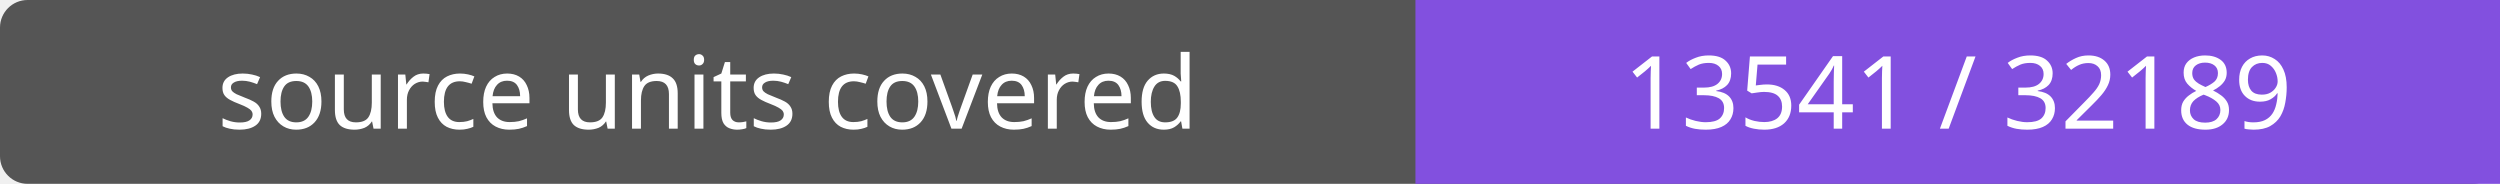
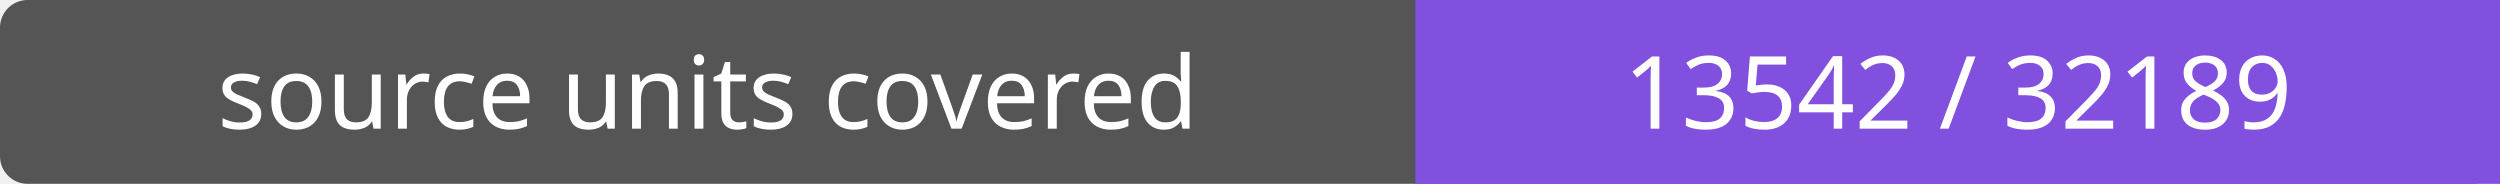
- <svg xmlns="http://www.w3.org/2000/svg" width="272" height="20" role="img" aria-label="source units covered: 13541 / 32189">
+ <svg xmlns="http://www.w3.org/2000/svg" width="272" height="20" role="img" aria-label="source units covered: 13542 / 32189">
  <rect width="272" height="20" rx="3" fill="#555" />
  <path fill="#8250df" d="M154 0h118v20H154z" />
  <g fill="#fff" text-anchor="middle" font-family="Verdana,sans-serif" font-size="11">
    <text x="77.0" y="14">source units covered</text>
-     <text x="213.0" y="14">13541 / 32189</text>
+     <text x="213.0" y="14">13542 / 32189</text>
  </g>
</svg>
